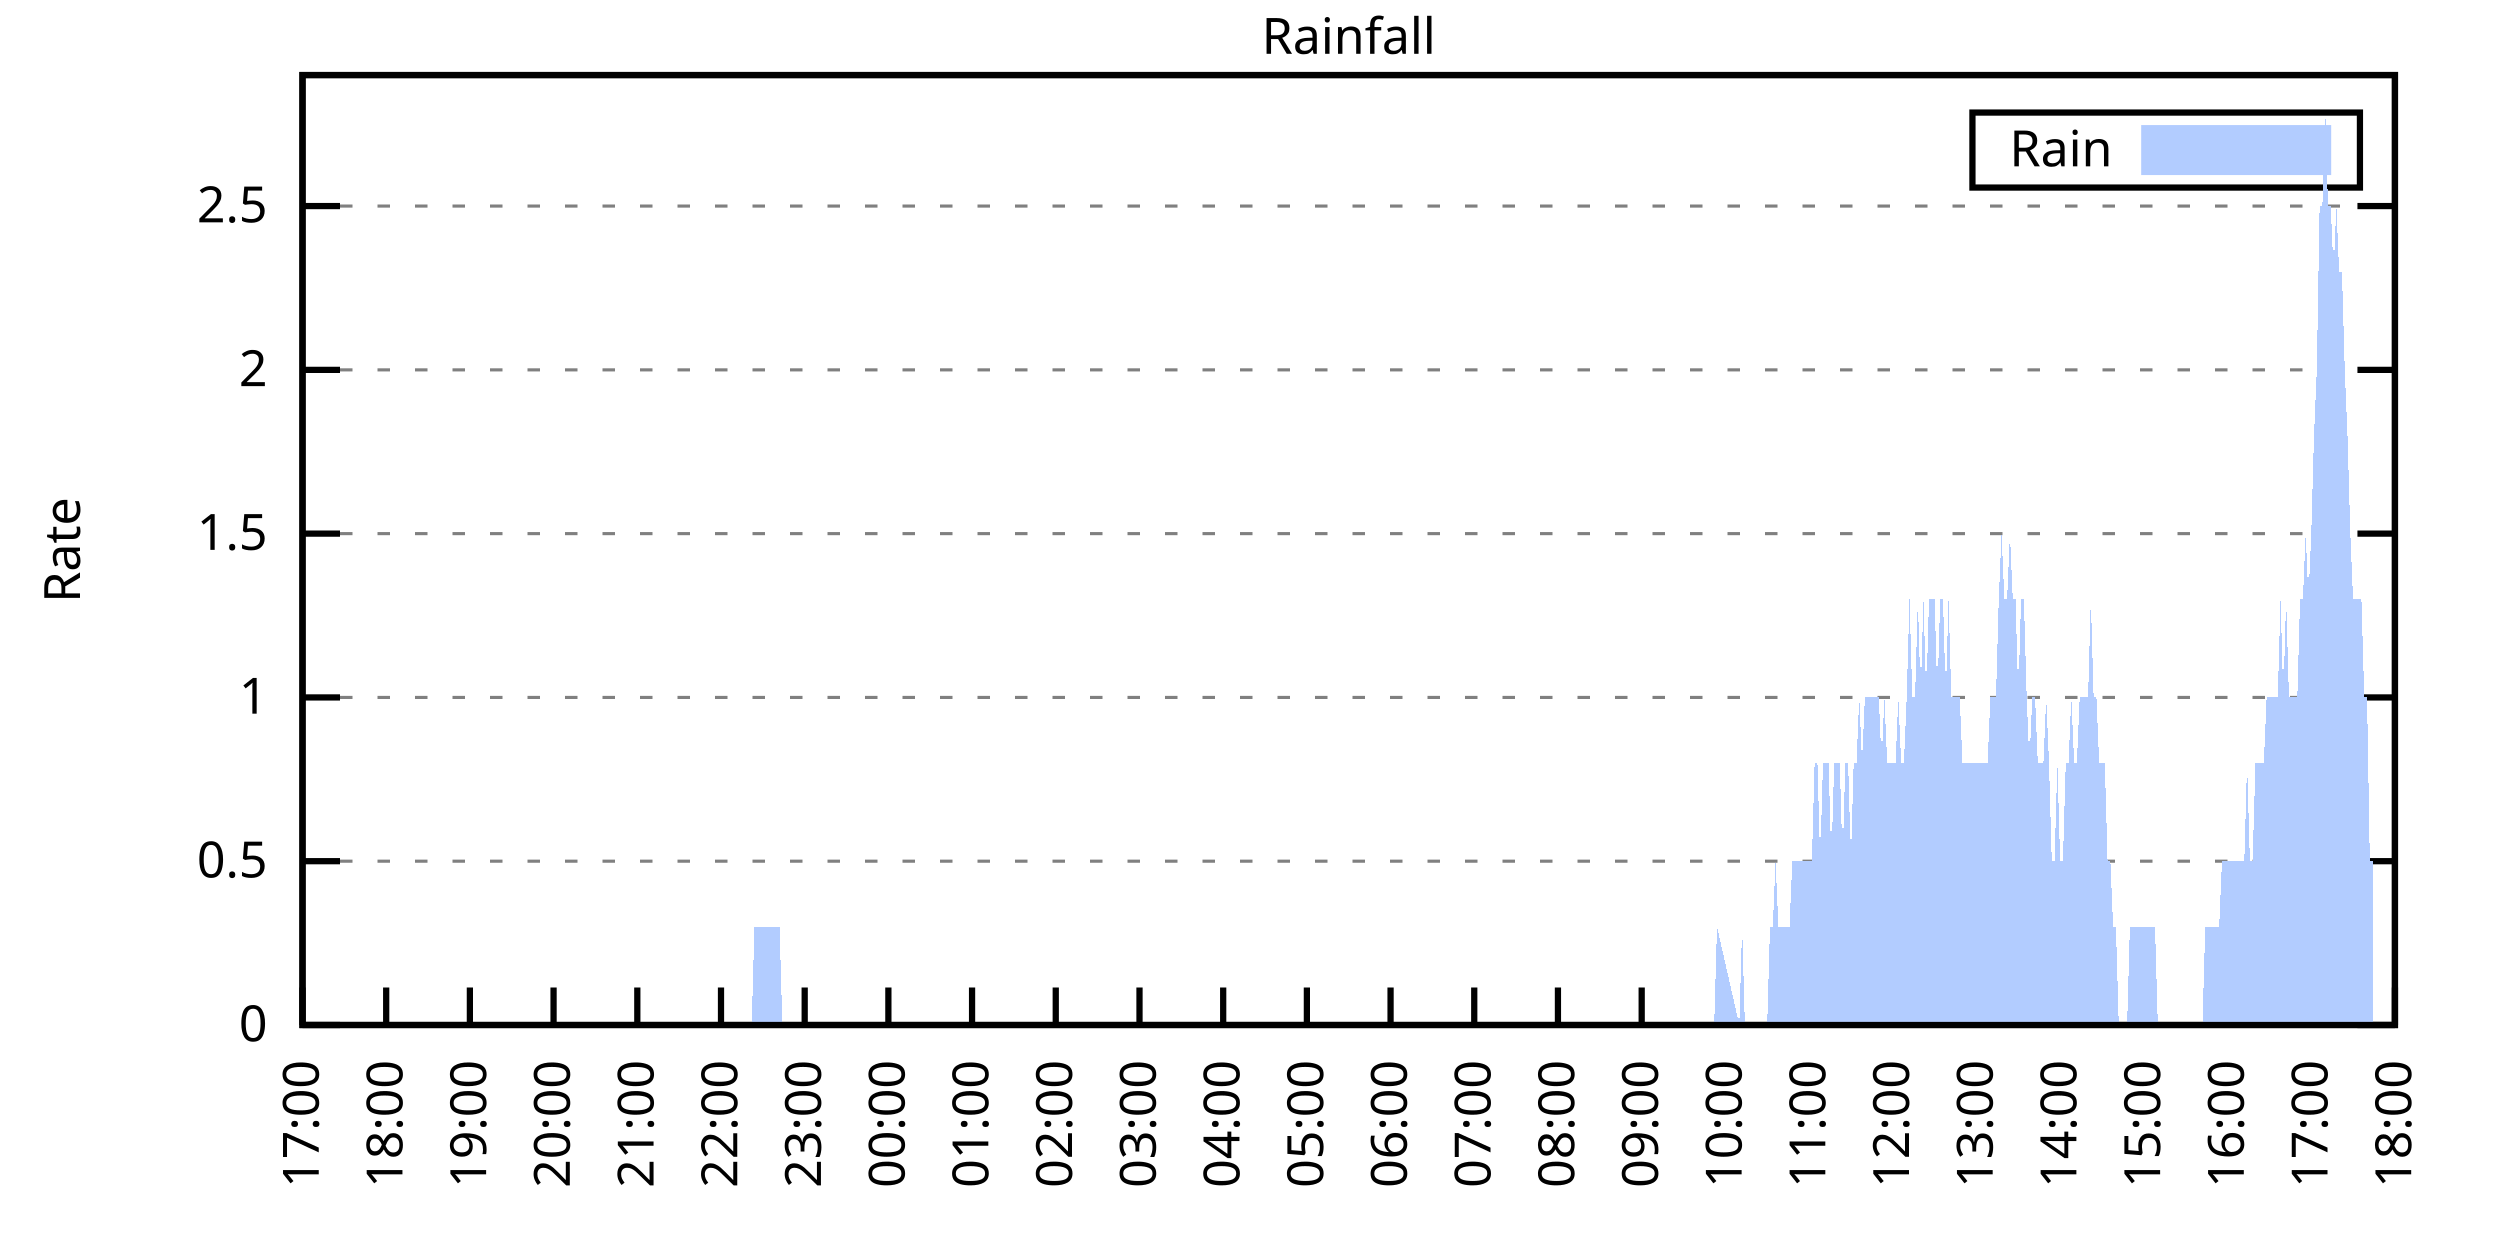
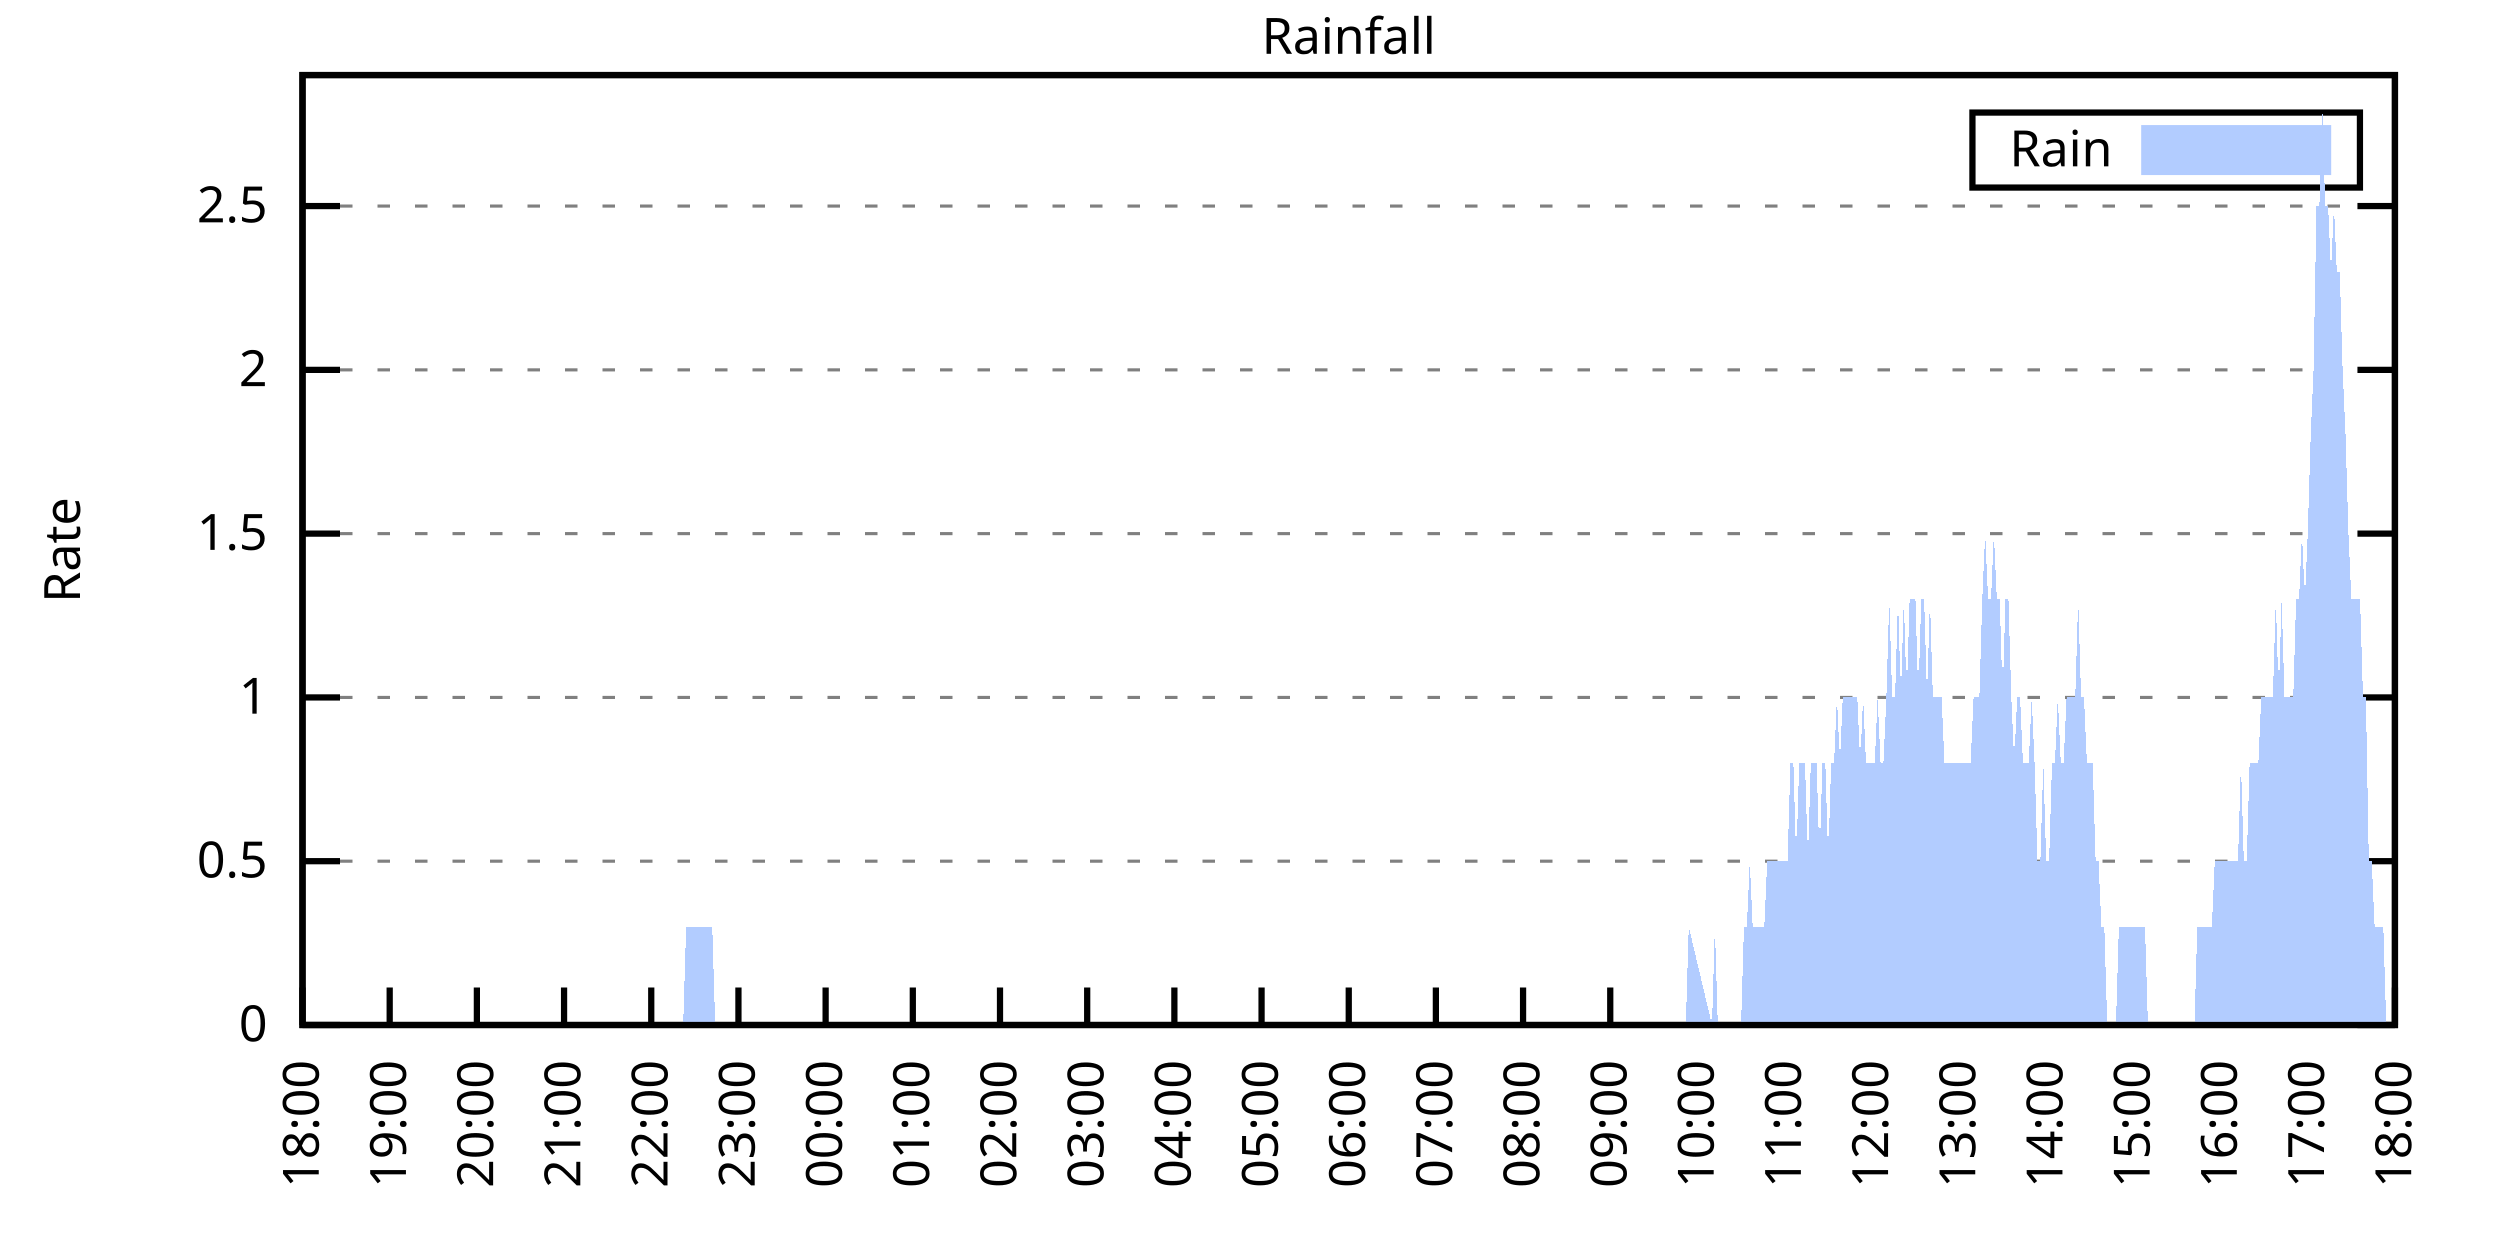
<svg xmlns="http://www.w3.org/2000/svg" xmlns:xlink="http://www.w3.org/1999/xlink" width="400" height="200" viewBox="0 0 400 200">
  <g id="gnuplot_canvas">
    <rect x="0" y="0" width="400" height="200" fill="none" />
    <defs>
      <circle id="gpDot" r="0.5" stroke-width="0.5" stroke="currentColor" />
      <path id="gpPt0" stroke-width="0.333" stroke="currentColor" d="M-1,0 h2 M0,-1 v2" />
      <path id="gpPt1" stroke-width="0.333" stroke="currentColor" d="M-1,-1 L1,1 M1,-1 L-1,1" />
      <path id="gpPt2" stroke-width="0.333" stroke="currentColor" d="M-1,0 L1,0 M0,-1 L0,1 M-1,-1 L1,1 M-1,1 L1,-1" />
      <rect id="gpPt3" stroke-width="0.333" stroke="currentColor" x="-1" y="-1" width="2" height="2" />
      <rect id="gpPt4" stroke-width="0.333" stroke="currentColor" fill="currentColor" x="-1" y="-1" width="2" height="2" />
      <circle id="gpPt5" stroke-width="0.333" stroke="currentColor" cx="0" cy="0" r="1" />
      <use xlink:href="#gpPt5" id="gpPt6" fill="currentColor" stroke="none" />
      <path id="gpPt7" stroke-width="0.333" stroke="currentColor" d="M0,-1.33 L-1.33,0.67 L1.33,0.67 z" />
      <use xlink:href="#gpPt7" id="gpPt8" fill="currentColor" stroke="none" />
      <use xlink:href="#gpPt7" id="gpPt9" stroke="currentColor" transform="rotate(180)" />
      <use xlink:href="#gpPt9" id="gpPt10" fill="currentColor" stroke="none" />
      <use xlink:href="#gpPt3" id="gpPt11" stroke="currentColor" transform="rotate(45)" />
      <use xlink:href="#gpPt11" id="gpPt12" fill="currentColor" stroke="none" />
      <path id="gpPt13" stroke-width="0.333" stroke="currentColor" d="M0,1.330 L1.265,0.411 L0.782,-1.067 L-0.782,-1.076 L-1.265,0.411 z" />
      <use xlink:href="#gpPt13" id="gpPt14" fill="currentColor" stroke="none" />
      <filter id="textbox" filterUnits="objectBoundingBox" x="0" y="0" height="1" width="1">
        <feFlood flood-color="white" flood-opacity="1" result="bgnd" />
        <feComposite in="SourceGraphic" in2="bgnd" operator="atop" />
      </filter>
      <filter id="greybox" filterUnits="objectBoundingBox" x="0" y="0" height="1" width="1">
        <feFlood flood-color="lightgrey" flood-opacity="1" result="grey" />
        <feComposite in="SourceGraphic" in2="grey" operator="atop" />
      </filter>
    </defs>
    <g fill="none" color="white" stroke="currentColor" stroke-width="1.00" stroke-linecap="butt" stroke-linejoin="miter">
</g>
    <g fill="none" color="black" stroke="currentColor" stroke-width="1.00" stroke-linecap="butt" stroke-linejoin="miter">
      <g stroke="none" shape-rendering="crispEdges">
        <polygon fill="rgb(255, 255, 255)" points="48.40,164.00 383.18,164.00 383.18,12.02 48.40,12.02 " />
      </g>
    </g>
    <g fill="none" color="black" stroke="currentColor" stroke-width="1.00" stroke-linecap="butt" stroke-linejoin="miter">
</g>
    <g fill="none" color="black" stroke="black" stroke-width="0.50" stroke-linecap="butt" stroke-linejoin="miter">
</g>
    <g fill="none" color="gray" stroke="currentColor" stroke-width="0.50" stroke-linecap="butt" stroke-linejoin="miter">
      <path stroke="gray" stroke-dasharray="2,4" class="gridline" d="M48.40,164.00 L383.19,164.00  " />
    </g>
    <g fill="none" color="gray" stroke="gray" stroke-width="1.00" stroke-linecap="butt" stroke-linejoin="miter">
</g>
    <g fill="none" color="black" stroke="currentColor" stroke-width="1.00" stroke-linecap="butt" stroke-linejoin="miter">
      <path stroke="black" d="M48.40,164.00 L54.40,164.00 M383.19,164.00 L377.19,164.00  " />
      <g transform="translate(42.80,166.60)" stroke="none" fill="black" font-family="Sans" font-size="8.00" text-anchor="end">
        <text>
          <tspan font-family="Sans"> 0</tspan>
        </text>
      </g>
    </g>
    <g fill="none" color="black" stroke="currentColor" stroke-width="1.00" stroke-linecap="butt" stroke-linejoin="miter">
</g>
    <g fill="none" color="black" stroke="black" stroke-width="0.50" stroke-linecap="butt" stroke-linejoin="miter">
</g>
    <g fill="none" color="gray" stroke="currentColor" stroke-width="0.50" stroke-linecap="butt" stroke-linejoin="miter">
      <path stroke="gray" stroke-dasharray="2,4" class="gridline" d="M48.40,137.79 L383.19,137.79  " />
    </g>
    <g fill="none" color="gray" stroke="gray" stroke-width="1.00" stroke-linecap="butt" stroke-linejoin="miter">
</g>
    <g fill="none" color="black" stroke="currentColor" stroke-width="1.00" stroke-linecap="butt" stroke-linejoin="miter">
      <path stroke="black" d="M48.40,137.79 L54.40,137.79 M383.19,137.79 L377.19,137.79  " />
      <g transform="translate(42.80,140.39)" stroke="none" fill="black" font-family="Sans" font-size="8.00" text-anchor="end">
        <text>
          <tspan font-family="Sans"> 0.5</tspan>
        </text>
      </g>
    </g>
    <g fill="none" color="black" stroke="currentColor" stroke-width="1.00" stroke-linecap="butt" stroke-linejoin="miter">
</g>
    <g fill="none" color="black" stroke="black" stroke-width="0.50" stroke-linecap="butt" stroke-linejoin="miter">
</g>
    <g fill="none" color="gray" stroke="currentColor" stroke-width="0.50" stroke-linecap="butt" stroke-linejoin="miter">
      <path stroke="gray" stroke-dasharray="2,4" class="gridline" d="M48.40,111.59 L383.19,111.59  " />
    </g>
    <g fill="none" color="gray" stroke="gray" stroke-width="1.00" stroke-linecap="butt" stroke-linejoin="miter">
</g>
    <g fill="none" color="black" stroke="currentColor" stroke-width="1.00" stroke-linecap="butt" stroke-linejoin="miter">
      <path stroke="black" d="M48.40,111.59 L54.40,111.59 M383.19,111.59 L377.19,111.59  " />
      <g transform="translate(42.80,114.19)" stroke="none" fill="black" font-family="Sans" font-size="8.00" text-anchor="end">
        <text>
          <tspan font-family="Sans"> 1</tspan>
        </text>
      </g>
    </g>
    <g fill="none" color="black" stroke="currentColor" stroke-width="1.00" stroke-linecap="butt" stroke-linejoin="miter">
</g>
    <g fill="none" color="black" stroke="black" stroke-width="0.50" stroke-linecap="butt" stroke-linejoin="miter">
</g>
    <g fill="none" color="gray" stroke="currentColor" stroke-width="0.50" stroke-linecap="butt" stroke-linejoin="miter">
      <path stroke="gray" stroke-dasharray="2,4" class="gridline" d="M48.40,85.38 L383.19,85.38  " />
    </g>
    <g fill="none" color="gray" stroke="gray" stroke-width="1.00" stroke-linecap="butt" stroke-linejoin="miter">
</g>
    <g fill="none" color="black" stroke="currentColor" stroke-width="1.00" stroke-linecap="butt" stroke-linejoin="miter">
      <path stroke="black" d="M48.40,85.38 L54.40,85.38 M383.19,85.38 L377.19,85.38  " />
      <g transform="translate(42.80,87.98)" stroke="none" fill="black" font-family="Sans" font-size="8.00" text-anchor="end">
        <text>
          <tspan font-family="Sans"> 1.5</tspan>
        </text>
      </g>
    </g>
    <g fill="none" color="black" stroke="currentColor" stroke-width="1.00" stroke-linecap="butt" stroke-linejoin="miter">
</g>
    <g fill="none" color="black" stroke="black" stroke-width="0.50" stroke-linecap="butt" stroke-linejoin="miter">
</g>
    <g fill="none" color="gray" stroke="currentColor" stroke-width="0.50" stroke-linecap="butt" stroke-linejoin="miter">
      <path stroke="gray" stroke-dasharray="2,4" class="gridline" d="M48.40,59.18 L383.19,59.18  " />
    </g>
    <g fill="none" color="gray" stroke="gray" stroke-width="1.00" stroke-linecap="butt" stroke-linejoin="miter">
</g>
    <g fill="none" color="black" stroke="currentColor" stroke-width="1.00" stroke-linecap="butt" stroke-linejoin="miter">
      <path stroke="black" d="M48.40,59.18 L54.40,59.18 M383.19,59.18 L377.19,59.18  " />
      <g transform="translate(42.80,61.78)" stroke="none" fill="black" font-family="Sans" font-size="8.00" text-anchor="end">
        <text>
          <tspan font-family="Sans"> 2</tspan>
        </text>
      </g>
    </g>
    <g fill="none" color="black" stroke="currentColor" stroke-width="1.00" stroke-linecap="butt" stroke-linejoin="miter">
</g>
    <g fill="none" color="black" stroke="black" stroke-width="0.50" stroke-linecap="butt" stroke-linejoin="miter">
</g>
    <g fill="none" color="gray" stroke="currentColor" stroke-width="0.50" stroke-linecap="butt" stroke-linejoin="miter">
      <path stroke="gray" stroke-dasharray="2,4" class="gridline" d="M48.40,32.97 L383.19,32.97  " />
    </g>
    <g fill="none" color="gray" stroke="gray" stroke-width="1.00" stroke-linecap="butt" stroke-linejoin="miter">
</g>
    <g fill="none" color="black" stroke="currentColor" stroke-width="1.00" stroke-linecap="butt" stroke-linejoin="miter">
      <path stroke="black" d="M48.40,32.97 L54.40,32.97 M383.19,32.97 L377.19,32.97  " />
      <g transform="translate(42.80,35.57)" stroke="none" fill="black" font-family="Sans" font-size="8.00" text-anchor="end">
        <text>
          <tspan font-family="Sans"> 2.5</tspan>
        </text>
      </g>
    </g>
    <g fill="none" color="black" stroke="currentColor" stroke-width="1.00" stroke-linecap="butt" stroke-linejoin="miter">
      <path stroke="black" d="M48.40,164.00 L48.40,158.00  " />
      <g transform="translate(51.00,169.60) rotate(270.00)" stroke="none" fill="black" font-family="Sans" font-size="8.00" text-anchor="end">
        <text>
-           <tspan font-family="Sans">17:00</tspan>
-         </text>
-       </g>
-     </g>
-     <g fill="none" color="black" stroke="currentColor" stroke-width="1.00" stroke-linecap="butt" stroke-linejoin="miter">
-       <path stroke="black" d="M61.79,164.00 L61.79,158.00  " />
-       <g transform="translate(64.39,169.60) rotate(270.00)" stroke="none" fill="black" font-family="Sans" font-size="8.00" text-anchor="end">
-         <text>
          <tspan font-family="Sans">18:00</tspan>
        </text>
      </g>
    </g>
    <g fill="none" color="black" stroke="currentColor" stroke-width="1.00" stroke-linecap="butt" stroke-linejoin="miter">
-       <path stroke="black" d="M75.18,164.00 L75.18,158.00  " />
-       <g transform="translate(77.78,169.60) rotate(270.00)" stroke="none" fill="black" font-family="Sans" font-size="8.00" text-anchor="end">
+       <path stroke="black" d="M62.35,164.00 L62.35,158.00  " />
+       <g transform="translate(64.95,169.60) rotate(270.00)" stroke="none" fill="black" font-family="Sans" font-size="8.00" text-anchor="end">
        <text>
          <tspan font-family="Sans">19:00</tspan>
        </text>
      </g>
    </g>
    <g fill="none" color="black" stroke="currentColor" stroke-width="1.00" stroke-linecap="butt" stroke-linejoin="miter">
-       <path stroke="black" d="M88.57,164.00 L88.57,158.00  " />
-       <g transform="translate(91.17,169.60) rotate(270.00)" stroke="none" fill="black" font-family="Sans" font-size="8.00" text-anchor="end">
+       <path stroke="black" d="M76.30,164.00 L76.30,158.00  " />
+       <g transform="translate(78.90,169.60) rotate(270.00)" stroke="none" fill="black" font-family="Sans" font-size="8.00" text-anchor="end">
        <text>
          <tspan font-family="Sans">20:00</tspan>
        </text>
      </g>
    </g>
    <g fill="none" color="black" stroke="currentColor" stroke-width="1.00" stroke-linecap="butt" stroke-linejoin="miter">
-       <path stroke="black" d="M101.97,164.00 L101.97,158.00  " />
-       <g transform="translate(104.57,169.60) rotate(270.00)" stroke="none" fill="black" font-family="Sans" font-size="8.00" text-anchor="end">
+       <path stroke="black" d="M90.25,164.00 L90.25,158.00  " />
+       <g transform="translate(92.85,169.60) rotate(270.00)" stroke="none" fill="black" font-family="Sans" font-size="8.00" text-anchor="end">
        <text>
          <tspan font-family="Sans">21:00</tspan>
        </text>
      </g>
    </g>
    <g fill="none" color="black" stroke="currentColor" stroke-width="1.00" stroke-linecap="butt" stroke-linejoin="miter">
-       <path stroke="black" d="M115.36,164.00 L115.36,158.00  " />
-       <g transform="translate(117.96,169.60) rotate(270.00)" stroke="none" fill="black" font-family="Sans" font-size="8.00" text-anchor="end">
+       <path stroke="black" d="M104.20,164.00 L104.20,158.00  " />
+       <g transform="translate(106.80,169.60) rotate(270.00)" stroke="none" fill="black" font-family="Sans" font-size="8.00" text-anchor="end">
        <text>
          <tspan font-family="Sans">22:00</tspan>
        </text>
      </g>
    </g>
    <g fill="none" color="black" stroke="currentColor" stroke-width="1.00" stroke-linecap="butt" stroke-linejoin="miter">
-       <path stroke="black" d="M128.75,164.00 L128.75,158.00  " />
-       <g transform="translate(131.35,169.60) rotate(270.00)" stroke="none" fill="black" font-family="Sans" font-size="8.00" text-anchor="end">
+       <path stroke="black" d="M118.15,164.00 L118.15,158.00  " />
+       <g transform="translate(120.75,169.60) rotate(270.00)" stroke="none" fill="black" font-family="Sans" font-size="8.00" text-anchor="end">
        <text>
          <tspan font-family="Sans">23:00</tspan>
        </text>
      </g>
    </g>
    <g fill="none" color="black" stroke="currentColor" stroke-width="1.00" stroke-linecap="butt" stroke-linejoin="miter">
-       <path stroke="black" d="M142.14,164.00 L142.14,158.00  " />
-       <g transform="translate(144.74,169.60) rotate(270.00)" stroke="none" fill="black" font-family="Sans" font-size="8.00" text-anchor="end">
+       <path stroke="black" d="M132.10,164.00 L132.10,158.00  " />
+       <g transform="translate(134.70,169.60) rotate(270.00)" stroke="none" fill="black" font-family="Sans" font-size="8.00" text-anchor="end">
        <text>
          <tspan font-family="Sans">00:00</tspan>
        </text>
      </g>
    </g>
    <g fill="none" color="black" stroke="currentColor" stroke-width="1.00" stroke-linecap="butt" stroke-linejoin="miter">
-       <path stroke="black" d="M155.53,164.00 L155.53,158.00  " />
-       <g transform="translate(158.13,169.60) rotate(270.00)" stroke="none" fill="black" font-family="Sans" font-size="8.00" text-anchor="end">
+       <path stroke="black" d="M146.05,164.00 L146.05,158.00  " />
+       <g transform="translate(148.65,169.60) rotate(270.00)" stroke="none" fill="black" font-family="Sans" font-size="8.00" text-anchor="end">
        <text>
          <tspan font-family="Sans">01:00</tspan>
        </text>
      </g>
    </g>
    <g fill="none" color="black" stroke="currentColor" stroke-width="1.00" stroke-linecap="butt" stroke-linejoin="miter">
-       <path stroke="black" d="M168.92,164.00 L168.92,158.00  " />
-       <g transform="translate(171.52,169.60) rotate(270.00)" stroke="none" fill="black" font-family="Sans" font-size="8.00" text-anchor="end">
+       <path stroke="black" d="M160.00,164.00 L160.00,158.00  " />
+       <g transform="translate(162.60,169.60) rotate(270.00)" stroke="none" fill="black" font-family="Sans" font-size="8.00" text-anchor="end">
        <text>
          <tspan font-family="Sans">02:00</tspan>
        </text>
      </g>
    </g>
    <g fill="none" color="black" stroke="currentColor" stroke-width="1.00" stroke-linecap="butt" stroke-linejoin="miter">
-       <path stroke="black" d="M182.32,164.00 L182.32,158.00  " />
-       <g transform="translate(184.92,169.60) rotate(270.00)" stroke="none" fill="black" font-family="Sans" font-size="8.00" text-anchor="end">
+       <path stroke="black" d="M173.95,164.00 L173.95,158.00  " />
+       <g transform="translate(176.55,169.60) rotate(270.00)" stroke="none" fill="black" font-family="Sans" font-size="8.00" text-anchor="end">
        <text>
          <tspan font-family="Sans">03:00</tspan>
        </text>
      </g>
    </g>
    <g fill="none" color="black" stroke="currentColor" stroke-width="1.00" stroke-linecap="butt" stroke-linejoin="miter">
-       <path stroke="black" d="M195.71,164.00 L195.71,158.00  " />
-       <g transform="translate(198.31,169.60) rotate(270.00)" stroke="none" fill="black" font-family="Sans" font-size="8.00" text-anchor="end">
+       <path stroke="black" d="M187.90,164.00 L187.90,158.00  " />
+       <g transform="translate(190.50,169.60) rotate(270.00)" stroke="none" fill="black" font-family="Sans" font-size="8.00" text-anchor="end">
        <text>
          <tspan font-family="Sans">04:00</tspan>
        </text>
      </g>
    </g>
    <g fill="none" color="black" stroke="currentColor" stroke-width="1.00" stroke-linecap="butt" stroke-linejoin="miter">
-       <path stroke="black" d="M209.10,164.00 L209.10,158.00  " />
-       <g transform="translate(211.70,169.60) rotate(270.00)" stroke="none" fill="black" font-family="Sans" font-size="8.00" text-anchor="end">
+       <path stroke="black" d="M201.85,164.00 L201.85,158.00  " />
+       <g transform="translate(204.45,169.60) rotate(270.00)" stroke="none" fill="black" font-family="Sans" font-size="8.00" text-anchor="end">
        <text>
          <tspan font-family="Sans">05:00</tspan>
        </text>
      </g>
    </g>
    <g fill="none" color="black" stroke="currentColor" stroke-width="1.00" stroke-linecap="butt" stroke-linejoin="miter">
-       <path stroke="black" d="M222.49,164.00 L222.49,158.00  " />
-       <g transform="translate(225.09,169.60) rotate(270.00)" stroke="none" fill="black" font-family="Sans" font-size="8.00" text-anchor="end">
+       <path stroke="black" d="M215.80,164.00 L215.80,158.00  " />
+       <g transform="translate(218.40,169.60) rotate(270.00)" stroke="none" fill="black" font-family="Sans" font-size="8.00" text-anchor="end">
        <text>
          <tspan font-family="Sans">06:00</tspan>
        </text>
      </g>
    </g>
    <g fill="none" color="black" stroke="currentColor" stroke-width="1.00" stroke-linecap="butt" stroke-linejoin="miter">
-       <path stroke="black" d="M235.88,164.00 L235.88,158.00  " />
-       <g transform="translate(238.48,169.60) rotate(270.00)" stroke="none" fill="black" font-family="Sans" font-size="8.00" text-anchor="end">
+       <path stroke="black" d="M229.74,164.00 L229.74,158.00  " />
+       <g transform="translate(232.34,169.60) rotate(270.00)" stroke="none" fill="black" font-family="Sans" font-size="8.00" text-anchor="end">
        <text>
          <tspan font-family="Sans">07:00</tspan>
        </text>
      </g>
    </g>
    <g fill="none" color="black" stroke="currentColor" stroke-width="1.00" stroke-linecap="butt" stroke-linejoin="miter">
-       <path stroke="black" d="M249.27,164.00 L249.27,158.00  " />
-       <g transform="translate(251.87,169.60) rotate(270.00)" stroke="none" fill="black" font-family="Sans" font-size="8.00" text-anchor="end">
+       <path stroke="black" d="M243.69,164.00 L243.69,158.00  " />
+       <g transform="translate(246.29,169.60) rotate(270.00)" stroke="none" fill="black" font-family="Sans" font-size="8.00" text-anchor="end">
        <text>
          <tspan font-family="Sans">08:00</tspan>
        </text>
      </g>
    </g>
    <g fill="none" color="black" stroke="currentColor" stroke-width="1.00" stroke-linecap="butt" stroke-linejoin="miter">
-       <path stroke="black" d="M262.67,164.00 L262.67,158.00  " />
-       <g transform="translate(265.27,169.60) rotate(270.00)" stroke="none" fill="black" font-family="Sans" font-size="8.00" text-anchor="end">
+       <path stroke="black" d="M257.64,164.00 L257.64,158.00  " />
+       <g transform="translate(260.24,169.60) rotate(270.00)" stroke="none" fill="black" font-family="Sans" font-size="8.00" text-anchor="end">
        <text>
          <tspan font-family="Sans">09:00</tspan>
        </text>
      </g>
    </g>
    <g fill="none" color="black" stroke="currentColor" stroke-width="1.00" stroke-linecap="butt" stroke-linejoin="miter">
-       <path stroke="black" d="M276.06,164.00 L276.06,158.00  " />
-       <g transform="translate(278.66,169.60) rotate(270.00)" stroke="none" fill="black" font-family="Sans" font-size="8.00" text-anchor="end">
+       <path stroke="black" d="M271.59,164.00 L271.59,158.00  " />
+       <g transform="translate(274.19,169.60) rotate(270.00)" stroke="none" fill="black" font-family="Sans" font-size="8.00" text-anchor="end">
        <text>
          <tspan font-family="Sans">10:00</tspan>
        </text>
      </g>
    </g>
    <g fill="none" color="black" stroke="currentColor" stroke-width="1.00" stroke-linecap="butt" stroke-linejoin="miter">
-       <path stroke="black" d="M289.45,164.00 L289.45,158.00  " />
-       <g transform="translate(292.05,169.60) rotate(270.00)" stroke="none" fill="black" font-family="Sans" font-size="8.00" text-anchor="end">
+       <path stroke="black" d="M285.54,164.00 L285.54,158.00  " />
+       <g transform="translate(288.14,169.60) rotate(270.00)" stroke="none" fill="black" font-family="Sans" font-size="8.00" text-anchor="end">
        <text>
          <tspan font-family="Sans">11:00</tspan>
        </text>
      </g>
    </g>
    <g fill="none" color="black" stroke="currentColor" stroke-width="1.00" stroke-linecap="butt" stroke-linejoin="miter">
-       <path stroke="black" d="M302.84,164.00 L302.84,158.00  " />
-       <g transform="translate(305.44,169.60) rotate(270.00)" stroke="none" fill="black" font-family="Sans" font-size="8.00" text-anchor="end">
+       <path stroke="black" d="M299.49,164.00 L299.49,158.00  " />
+       <g transform="translate(302.09,169.60) rotate(270.00)" stroke="none" fill="black" font-family="Sans" font-size="8.00" text-anchor="end">
        <text>
          <tspan font-family="Sans">12:00</tspan>
        </text>
      </g>
    </g>
    <g fill="none" color="black" stroke="currentColor" stroke-width="1.00" stroke-linecap="butt" stroke-linejoin="miter">
-       <path stroke="black" d="M316.23,164.00 L316.23,158.00  " />
-       <g transform="translate(318.83,169.60) rotate(270.00)" stroke="none" fill="black" font-family="Sans" font-size="8.00" text-anchor="end">
+       <path stroke="black" d="M313.44,164.00 L313.44,158.00  " />
+       <g transform="translate(316.04,169.60) rotate(270.00)" stroke="none" fill="black" font-family="Sans" font-size="8.00" text-anchor="end">
        <text>
          <tspan font-family="Sans">13:00</tspan>
        </text>
      </g>
    </g>
    <g fill="none" color="black" stroke="currentColor" stroke-width="1.00" stroke-linecap="butt" stroke-linejoin="miter">
-       <path stroke="black" d="M329.62,164.00 L329.62,158.00  " />
-       <g transform="translate(332.22,169.60) rotate(270.00)" stroke="none" fill="black" font-family="Sans" font-size="8.00" text-anchor="end">
+       <path stroke="black" d="M327.39,164.00 L327.39,158.00  " />
+       <g transform="translate(329.99,169.60) rotate(270.00)" stroke="none" fill="black" font-family="Sans" font-size="8.00" text-anchor="end">
        <text>
          <tspan font-family="Sans">14:00</tspan>
        </text>
      </g>
    </g>
    <g fill="none" color="black" stroke="currentColor" stroke-width="1.00" stroke-linecap="butt" stroke-linejoin="miter">
-       <path stroke="black" d="M343.02,164.00 L343.02,158.00  " />
-       <g transform="translate(345.62,169.60) rotate(270.00)" stroke="none" fill="black" font-family="Sans" font-size="8.00" text-anchor="end">
+       <path stroke="black" d="M341.34,164.00 L341.34,158.00  " />
+       <g transform="translate(343.94,169.60) rotate(270.00)" stroke="none" fill="black" font-family="Sans" font-size="8.00" text-anchor="end">
        <text>
          <tspan font-family="Sans">15:00</tspan>
        </text>
      </g>
    </g>
    <g fill="none" color="black" stroke="currentColor" stroke-width="1.00" stroke-linecap="butt" stroke-linejoin="miter">
-       <path stroke="black" d="M356.41,164.00 L356.41,158.00  " />
-       <g transform="translate(359.01,169.60) rotate(270.00)" stroke="none" fill="black" font-family="Sans" font-size="8.00" text-anchor="end">
+       <path stroke="black" d="M355.29,164.00 L355.29,158.00  " />
+       <g transform="translate(357.89,169.60) rotate(270.00)" stroke="none" fill="black" font-family="Sans" font-size="8.00" text-anchor="end">
        <text>
          <tspan font-family="Sans">16:00</tspan>
        </text>
      </g>
    </g>
    <g fill="none" color="black" stroke="currentColor" stroke-width="1.00" stroke-linecap="butt" stroke-linejoin="miter">
-       <path stroke="black" d="M369.80,164.00 L369.80,158.00  " />
-       <g transform="translate(372.40,169.60) rotate(270.00)" stroke="none" fill="black" font-family="Sans" font-size="8.00" text-anchor="end">
+       <path stroke="black" d="M369.24,164.00 L369.24,158.00  " />
+       <g transform="translate(371.84,169.60) rotate(270.00)" stroke="none" fill="black" font-family="Sans" font-size="8.00" text-anchor="end">
        <text>
          <tspan font-family="Sans">17:00</tspan>
        </text>
      </g>
    </g>
    <g fill="none" color="black" stroke="currentColor" stroke-width="1.00" stroke-linecap="butt" stroke-linejoin="miter">
      <path stroke="black" d="M383.19,164.00 L383.19,158.00  " />
      <g transform="translate(385.79,169.60) rotate(270.00)" stroke="none" fill="black" font-family="Sans" font-size="8.00" text-anchor="end">
        <text>
          <tspan font-family="Sans">18:00</tspan>
        </text>
      </g>
    </g>
    <g fill="none" color="black" stroke="currentColor" stroke-width="1.00" stroke-linecap="butt" stroke-linejoin="miter">
</g>
    <g fill="none" color="black" stroke="currentColor" stroke-width="1.00" stroke-linecap="butt" stroke-linejoin="miter">
      <path stroke="black" d="M48.40,12.01 L48.40,164.00 L383.19,164.00 L383.19,12.01 L48.40,12.01 Z  " />
    </g>
    <g fill="none" color="black" stroke="currentColor" stroke-width="1.00" stroke-linecap="butt" stroke-linejoin="miter">
</g>
    <g fill="none" color="black" stroke="currentColor" stroke-width="1.00" stroke-linecap="butt" stroke-linejoin="miter">
      <path stroke="black" d="M315.59,30.01 L315.59,18.01 L377.59,18.01 L377.59,30.01 L315.59,30.01 Z  " />
    </g>
    <g id="Rainfall_plot_1">
      <g fill="none" color="white" stroke="black" stroke-width="2.00" stroke-linecap="butt" stroke-linejoin="miter">
</g>
      <g fill="none" color="black" stroke="currentColor" stroke-width="2.00" stroke-linecap="butt" stroke-linejoin="miter">
        <g transform="translate(337.99,26.61)" stroke="none" fill="black" font-family="Sans" font-size="8.00" text-anchor="end">
          <text>
            <tspan font-family="Sans">Rain</tspan>
          </text>
        </g>
      </g>
      <g fill="none" color="black" stroke="currentColor" stroke-width="2.00" stroke-linecap="butt" stroke-linejoin="miter">
        <g stroke="none" shape-rendering="crispEdges">
          <polygon fill="rgb(178, 204, 255)" points="343.59,27.01 371.99,27.01 371.99,21.01 343.59,21.01 " />
        </g>
        <path stroke="rgb(178, 204, 255)" d="M343.59,27.01 L371.99,27.01 L371.99,21.01 L343.59,21.01 L343.59,27.01 Z  " />
      </g>
      <g fill="none" color="black" stroke="currentColor" stroke-width="2.00" stroke-linecap="butt" stroke-linejoin="miter">
        <g stroke="none" shape-rendering="crispEdges">
-           <polygon fill="rgb(178, 204, 255)" points="58.67,164.00 59.11,164.00 59.56,164.00 60.01,164.00 60.45,164.00 60.90,164.00 61.35,164.00 61.79,164.00 62.24,164.00 62.68,164.00 63.13,164.00 63.58,164.00 64.02,164.00 64.47,164.00 64.92,164.00 65.36,164.00 65.81,164.00 66.26,164.00 66.70,164.00 67.15,164.00 67.59,164.00 68.04,164.00 68.49,164.00 68.93,164.00 69.38,164.00 69.83,164.00 70.27,164.00 70.72,164.00 71.17,164.00 71.61,164.00 72.06,164.00 72.50,164.00 72.95,164.00 73.40,164.00 73.84,164.00 74.29,164.00 74.74,164.00 75.18,164.00 75.63,164.00 76.08,164.00 76.52,164.00 76.97,164.00 77.42,164.00 77.86,164.00 78.31,164.00 78.75,164.00 79.20,164.00 79.65,164.00 80.09,164.00 80.54,164.00 80.99,164.00 81.43,164.00 81.88,164.00 82.33,164.00 82.77,164.00 83.22,164.00 83.66,164.00 84.11,164.00 85.00,164.00 85.45,164.00 85.90,164.00 86.34,164.00 86.79,164.00 87.24,164.00 87.68,164.00 88.13,164.00 88.57,164.00 89.02,164.00 89.47,164.00 89.91,164.00 90.36,164.00 90.81,164.00 91.25,164.00 91.70,164.00 92.15,164.00 92.59,164.00 93.04,164.00 93.49,164.00 93.93,164.00 94.38,164.00 94.82,164.00 95.27,164.00 95.72,164.00 96.16,164.00 96.61,164.00 97.06,164.00 97.50,164.00 97.95,164.00 98.40,164.00 98.84,164.00 99.29,164.00 99.73,164.00 100.18,164.00 100.63,164.00 101.07,164.00 101.52,164.00 101.97,164.00 102.41,164.00 102.86,164.00 103.31,164.00 103.75,164.00 104.20,164.00 104.64,164.00 105.09,164.00 105.54,164.00 105.98,164.00 106.43,164.00 106.88,164.00 107.32,164.00 107.77,164.00 108.22,164.00 108.66,164.00 109.11,164.00 109.55,164.00 110.00,164.00 110.45,164.00 110.89,164.00 111.34,164.00 111.79,164.00 112.23,164.00 112.68,164.00 113.13,164.00 113.57,164.00 114.02,164.00 114.47,164.00 114.91,164.00 115.36,164.00 115.80,164.00 116.25,164.00 116.70,164.00 117.14,164.00 117.59,164.00 118.04,164.00 118.48,164.00 118.93,164.00 119.38,164.00 119.82,164.00 120.27,164.00 120.71,148.28 121.16,148.28 121.61,148.28 122.05,148.28 122.50,148.28 122.95,148.28 123.39,148.28 123.84,148.28 124.29,148.28 124.73,148.28 125.18,164.00 125.62,164.00 126.07,164.00 126.52,164.00 126.96,164.00 127.41,164.00 127.86,164.00 128.30,164.00 128.75,164.00 129.20,164.00 129.64,164.00 130.09,164.00 130.54,164.00 130.98,164.00 131.43,164.00 131.87,164.00 132.32,164.00 132.77,164.00 133.21,164.00 133.66,164.00 134.11,164.00 134.55,164.00 135.00,164.00 135.45,164.00 135.89,164.00 136.34,164.00 136.78,164.00 137.23,164.00 137.68,164.00 138.12,164.00 138.57,164.00 139.02,164.00 139.46,164.00 139.91,164.00 140.36,164.00 140.80,164.00 141.25,164.00 141.69,164.00 142.14,164.00 142.59,164.00 143.03,164.00 143.48,164.00 143.93,164.00 144.37,164.00 144.82,164.00 145.27,164.00 145.71,164.00 146.16,164.00 146.61,164.00 147.05,164.00 147.50,164.00 147.94,164.00 148.39,164.00 148.84,164.00 149.28,164.00 149.73,164.00 150.18,164.00 150.62,164.00 151.07,164.00 151.52,164.00 151.96,164.00 152.41,164.00 152.85,164.00 153.30,164.00 153.75,164.00 154.19,164.00 154.64,164.00 155.09,164.00 155.53,164.00 155.98,164.00 156.43,164.00 156.87,164.00 157.32,164.00 157.76,164.00 158.21,164.00 158.66,164.00 159.10,164.00 159.55,164.00 160.00,164.00 160.44,164.00 160.89,164.00 161.34,164.00 161.78,164.00 162.23,164.00 162.67,164.00 163.12,164.00 163.57,164.00 164.01,164.00 164.46,164.00 164.91,164.00 165.35,164.00 165.80,164.00 166.25,164.00 166.69,164.00 167.14,164.00 167.59,164.00 168.03,164.00 168.48,164.00 168.92,164.00 169.37,164.00 169.82,164.00 170.26,164.00 170.71,164.00 171.16,164.00 171.60,164.00 172.05,164.00 172.50,164.00 172.94,164.00 173.39,164.00 173.83,164.00 174.28,164.00 174.73,164.00 175.17,164.00 175.62,164.00 176.07,164.00 176.51,164.00 176.96,164.00 177.41,164.00 177.85,164.00 178.30,164.00 178.74,164.00 179.19,164.00 179.64,164.00 180.08,164.00 180.53,164.00 180.98,164.00 181.42,164.00 181.87,164.00 182.32,164.00 182.76,164.00 183.21,164.00 183.66,164.00 184.10,164.00 184.55,164.00 184.99,164.00 185.44,164.00 185.89,164.00 186.33,164.00 186.78,164.00 187.23,164.00 187.67,164.00 188.12,164.00 188.57,164.00 189.01,164.00 189.46,164.00 189.90,164.00 190.35,164.00 190.80,164.00 191.24,164.00 191.69,164.00 192.14,164.00 192.58,164.00 193.03,164.00 193.48,164.00 193.92,164.00 194.37,164.00 194.81,164.00 195.26,164.00 195.71,164.00 196.15,164.00 196.60,164.00 197.05,164.00 197.49,164.00 197.94,164.00 198.39,164.00 198.83,164.00 199.28,164.00 199.73,164.00 200.17,164.00 200.62,164.00 201.06,164.00 201.51,164.00 201.96,164.00 202.40,164.00 202.85,164.00 203.30,164.00 203.74,164.00 204.19,164.00 204.64,164.00 205.08,164.00 205.53,164.00 205.97,164.00 206.42,164.00 206.87,164.00 207.31,164.00 207.76,164.00 208.21,164.00 208.65,164.00 209.10,164.00 209.55,164.00 209.99,164.00 210.44,164.00 210.88,164.00 211.33,164.00 211.78,164.00 212.22,164.00 212.67,164.00 213.12,164.00 213.56,164.00 214.01,164.00 214.46,164.00 214.90,164.00 215.35,164.00 215.80,164.00 216.24,164.00 216.69,164.00 217.13,164.00 217.58,164.00 218.03,164.00 218.47,164.00 218.92,164.00 219.37,164.00 219.81,164.00 220.26,164.00 220.71,164.00 221.15,164.00 221.60,164.00 222.04,164.00 222.49,164.00 222.94,164.00 223.38,164.00 223.83,164.00 224.28,164.00 224.72,164.00 225.17,164.00 225.62,164.00 226.06,164.00 226.51,164.00 226.95,164.00 227.40,164.00 227.85,164.00 228.29,164.00 228.74,164.00 229.19,164.00 229.63,164.00 230.08,164.00 230.53,164.00 230.97,164.00 231.42,164.00 231.86,164.00 232.31,164.00 232.76,164.00 233.20,164.00 233.65,164.00 234.10,164.00 234.54,164.00 234.99,164.00 235.44,164.00 235.88,164.00 236.33,164.00 236.78,164.00 237.22,164.00 237.67,164.00 238.11,164.00 238.56,164.00 239.01,164.00 239.45,164.00 239.90,164.00 240.35,164.00 240.79,164.00 241.24,164.00 241.69,164.00 242.13,164.00 242.58,164.00 243.02,164.00 243.47,164.00 243.92,164.00 244.36,164.00 244.81,164.00 245.26,164.00 245.70,164.00 246.15,164.00 246.60,164.00 247.04,164.00 247.49,164.00 247.93,164.00 248.38,164.00 248.83,164.00 249.27,164.00 249.72,164.00 250.17,164.00 250.61,164.00 251.06,164.00 251.51,164.00 251.95,164.00 252.40,164.00 252.85,164.00 253.29,164.00 253.74,164.00 254.18,164.00 254.63,164.00 255.08,164.00 255.52,164.00 255.97,164.00 256.42,164.00 256.86,164.00 257.31,164.00 257.76,164.00 258.20,164.00 258.65,164.00 259.09,164.00 259.54,164.00 259.99,164.00 260.43,164.00 260.88,164.00 261.33,164.00 261.77,164.00 262.22,164.00 262.67,164.00 263.11,164.00 263.56,164.00 264.00,164.00 264.45,164.00 264.90,164.00 265.34,164.00 265.79,164.00 266.24,164.00 266.68,164.00 267.13,164.00 267.58,164.00 268.02,164.00 268.47,164.00 268.92,164.00 269.36,164.00 269.81,164.00 270.25,164.00 270.70,164.00 271.15,164.00 271.59,164.00 272.04,164.00 272.49,164.00 272.93,164.00 273.38,164.00 273.83,164.00 274.27,164.00 274.72,148.28 278.29,164.00 278.74,148.28 279.18,164.00 279.63,164.00 280.07,164.00 280.52,164.00 280.97,164.00 281.41,164.00 281.86,164.00 282.31,164.00 282.75,164.00 283.20,148.28 283.65,148.28 284.09,137.79 284.54,148.28 284.98,148.28 285.43,148.28 285.88,148.28 286.32,148.28 286.77,137.79 287.22,137.79 287.66,137.79 288.11,137.79 288.56,137.79 289.00,137.79 289.45,137.79 289.90,137.79 290.34,122.07 290.79,122.07 291.23,137.79 291.68,122.07 292.13,122.07 292.57,122.07 293.02,137.79 293.47,122.07 293.91,122.07 294.36,122.07 294.81,137.79 295.25,122.07 295.70,122.07 296.14,137.79 296.59,122.07 297.04,122.07 297.48,111.59 297.93,122.07 298.38,111.59 298.82,111.59 299.27,111.59 299.72,111.59 300.16,111.59 300.61,111.59 301.05,122.07 301.50,111.59 301.95,122.07 302.39,122.07 302.84,122.07 303.29,122.07 303.73,111.59 304.18,122.07 304.63,122.07 305.07,111.59 305.52,95.87 305.97,111.59 306.41,111.59 306.86,95.87 307.30,111.59 307.75,95.87 308.20,111.59 308.64,95.87 309.09,95.87 309.54,95.87 309.98,111.59 310.43,95.87 310.88,95.87 311.32,111.59 311.77,95.87 312.21,111.59 312.66,111.59 313.11,111.59 313.55,111.59 314.00,122.07 314.45,122.07 314.89,122.07 315.34,122.07 315.79,122.07 316.23,122.07 316.68,122.07 317.12,122.07 317.57,122.07 318.02,122.07 318.46,111.59 318.91,111.59 319.36,111.59 319.80,95.87 320.25,85.38 320.70,95.87 321.14,95.87 321.59,85.38 322.04,95.87 322.48,95.87 322.93,111.59 323.37,95.87 323.82,95.87 324.27,111.59 324.71,122.07 325.16,111.59 325.61,111.59 326.05,122.07 326.50,122.07 326.95,122.07 327.39,111.59 327.84,122.07 328.28,137.79 328.73,137.79 329.18,122.07 329.62,137.79 330.07,137.79 330.52,122.07 330.96,122.07 331.41,111.59 331.86,122.07 332.30,122.07 332.75,111.59 333.19,111.59 333.64,111.59 334.09,111.59 334.53,95.87 334.98,111.59 335.43,111.59 335.87,122.07 336.32,122.07 336.77,122.07 337.21,137.79 337.66,137.79 338.10,148.28 338.55,148.28 339.00,164.00 339.44,164.00 339.89,164.00 340.34,164.00 340.78,148.28 341.23,148.28 341.68,148.28 342.12,148.28 342.57,148.28 343.02,148.28 343.46,148.28 343.91,148.28 344.35,148.28 344.80,148.28 345.25,164.00 345.69,164.00 346.14,164.00 346.59,164.00 347.03,164.00 347.48,164.00 347.93,164.00 348.37,164.00 348.82,164.00 349.26,164.00 349.71,164.00 350.16,164.00 350.60,164.00 351.05,164.00 351.50,164.00 351.94,164.00 352.39,164.00 352.84,148.28 353.28,148.28 353.73,148.28 354.17,148.28 354.62,148.28 355.07,148.28 355.51,137.79 355.96,137.79 356.41,137.79 356.85,137.79 357.30,137.79 357.75,137.79 358.19,137.79 358.64,137.79 359.09,137.79 359.53,122.07 359.98,137.79 360.42,137.79 360.87,122.07 361.32,122.07 361.76,122.07 362.21,122.07 362.66,111.59 363.10,111.59 363.55,111.59 364.00,111.59 364.44,111.59 364.89,95.87 365.33,111.59 365.78,95.87 366.23,111.59 366.67,111.59 367.12,111.59 367.57,111.59 368.01,95.87 368.46,95.87 368.91,85.38 369.35,95.87 369.80,85.38 370.24,69.66 370.69,59.18 371.14,32.97 371.58,32.97 372.03,17.25 372.48,32.97 372.92,32.97 373.37,43.46 373.82,32.97 374.26,43.46 374.71,43.46 375.16,59.18 375.60,69.66 376.05,85.38 376.49,95.87 376.94,95.87 377.39,95.87 377.83,95.87 378.28,111.59 378.73,111.59 379.17,137.79 379.62,137.79 379.62,164.00 58.67,164.00 " />
+           <polygon fill="rgb(178, 204, 255)" points="48.86,164.00 49.33,164.00 49.79,164.00 50.26,164.00 50.72,164.00 51.19,164.00 51.65,164.00 52.12,164.00 52.58,164.00 53.05,164.00 53.51,164.00 53.98,164.00 54.44,164.00 54.91,164.00 55.37,164.00 55.84,164.00 56.30,164.00 56.77,164.00 57.23,164.00 57.70,164.00 58.16,164.00 58.63,164.00 59.09,164.00 59.56,164.00 60.02,164.00 60.49,164.00 60.95,164.00 61.42,164.00 61.88,164.00 62.35,164.00 62.81,164.00 63.28,164.00 63.74,164.00 64.21,164.00 64.67,164.00 65.14,164.00 65.60,164.00 66.07,164.00 66.53,164.00 67.00,164.00 67.46,164.00 67.93,164.00 68.39,164.00 68.86,164.00 69.32,164.00 69.79,164.00 70.25,164.00 70.72,164.00 71.18,164.00 71.65,164.00 72.58,164.00 73.04,164.00 73.51,164.00 73.97,164.00 74.44,164.00 74.90,164.00 75.37,164.00 75.83,164.00 76.30,164.00 76.76,164.00 77.23,164.00 77.69,164.00 78.16,164.00 78.62,164.00 79.09,164.00 79.55,164.00 80.02,164.00 80.48,164.00 80.95,164.00 81.41,164.00 81.88,164.00 82.34,164.00 82.81,164.00 83.27,164.00 83.74,164.00 84.20,164.00 84.67,164.00 85.13,164.00 85.60,164.00 86.06,164.00 86.53,164.00 86.99,164.00 87.46,164.00 87.92,164.00 88.39,164.00 88.85,164.00 89.32,164.00 89.78,164.00 90.25,164.00 90.71,164.00 91.18,164.00 91.64,164.00 92.11,164.00 92.57,164.00 93.04,164.00 93.50,164.00 93.97,164.00 94.43,164.00 94.90,164.00 95.36,164.00 95.83,164.00 96.29,164.00 96.76,164.00 97.22,164.00 97.69,164.00 98.15,164.00 98.62,164.00 99.08,164.00 99.55,164.00 100.01,164.00 100.48,164.00 100.94,164.00 101.41,164.00 101.87,164.00 102.34,164.00 102.80,164.00 103.27,164.00 103.73,164.00 104.20,164.00 104.66,164.00 105.13,164.00 105.59,164.00 106.06,164.00 106.52,164.00 106.99,164.00 107.45,164.00 107.92,164.00 108.38,164.00 108.85,164.00 109.31,164.00 109.78,148.28 110.24,148.28 110.71,148.28 111.17,148.28 111.64,148.28 112.10,148.28 112.57,148.28 113.03,148.28 113.50,148.28 113.96,148.28 114.43,164.00 114.89,164.00 115.36,164.00 115.82,164.00 116.29,164.00 116.75,164.00 117.22,164.00 117.68,164.00 118.15,164.00 118.61,164.00 119.08,164.00 119.54,164.00 120.01,164.00 120.47,164.00 120.94,164.00 121.40,164.00 121.87,164.00 122.33,164.00 122.80,164.00 123.26,164.00 123.73,164.00 124.19,164.00 124.66,164.00 125.12,164.00 125.59,164.00 126.05,164.00 126.52,164.00 126.98,164.00 127.45,164.00 127.91,164.00 128.38,164.00 128.84,164.00 129.31,164.00 129.77,164.00 130.24,164.00 130.70,164.00 131.17,164.00 131.63,164.00 132.10,164.00 132.56,164.00 133.03,164.00 133.49,164.00 133.96,164.00 134.42,164.00 134.89,164.00 135.35,164.00 135.82,164.00 136.28,164.00 136.75,164.00 137.21,164.00 137.68,164.00 138.14,164.00 138.61,164.00 139.07,164.00 139.54,164.00 140.00,164.00 140.47,164.00 140.93,164.00 141.40,164.00 141.86,164.00 142.33,164.00 142.79,164.00 143.26,164.00 143.72,164.00 144.19,164.00 144.65,164.00 145.12,164.00 145.58,164.00 146.05,164.00 146.51,164.00 146.98,164.00 147.44,164.00 147.91,164.00 148.37,164.00 148.84,164.00 149.30,164.00 149.77,164.00 150.23,164.00 150.70,164.00 151.16,164.00 151.63,164.00 152.09,164.00 152.56,164.00 153.02,164.00 153.49,164.00 153.95,164.00 154.42,164.00 154.88,164.00 155.35,164.00 155.81,164.00 156.28,164.00 156.74,164.00 157.21,164.00 157.67,164.00 158.14,164.00 158.60,164.00 159.07,164.00 159.53,164.00 160.00,164.00 160.46,164.00 160.93,164.00 161.39,164.00 161.86,164.00 162.32,164.00 162.79,164.00 163.25,164.00 163.72,164.00 164.18,164.00 164.65,164.00 165.11,164.00 165.58,164.00 166.04,164.00 166.51,164.00 166.97,164.00 167.44,164.00 167.90,164.00 168.37,164.00 168.83,164.00 169.30,164.00 169.76,164.00 170.23,164.00 170.69,164.00 171.16,164.00 171.62,164.00 172.09,164.00 172.55,164.00 173.02,164.00 173.48,164.00 173.95,164.00 174.41,164.00 174.88,164.00 175.34,164.00 175.81,164.00 176.27,164.00 176.74,164.00 177.20,164.00 177.67,164.00 178.13,164.00 178.60,164.00 179.06,164.00 179.53,164.00 179.99,164.00 180.46,164.00 180.92,164.00 181.39,164.00 181.85,164.00 182.32,164.00 182.78,164.00 183.25,164.00 183.71,164.00 184.18,164.00 184.64,164.00 185.11,164.00 185.57,164.00 186.04,164.00 186.50,164.00 186.97,164.00 187.43,164.00 187.90,164.00 188.36,164.00 188.83,164.00 189.29,164.00 189.76,164.00 190.22,164.00 190.69,164.00 191.15,164.00 191.62,164.00 192.08,164.00 192.55,164.00 193.01,164.00 193.48,164.00 193.94,164.00 194.41,164.00 194.87,164.00 195.34,164.00 195.80,164.00 196.27,164.00 196.73,164.00 197.20,164.00 197.66,164.00 198.13,164.00 198.59,164.00 199.06,164.00 199.52,164.00 199.99,164.00 200.45,164.00 200.92,164.00 201.38,164.00 201.85,164.00 202.31,164.00 202.78,164.00 203.24,164.00 203.71,164.00 204.17,164.00 204.64,164.00 205.10,164.00 205.57,164.00 206.03,164.00 206.50,164.00 206.96,164.00 207.43,164.00 207.89,164.00 208.36,164.00 208.82,164.00 209.29,164.00 209.75,164.00 210.22,164.00 210.68,164.00 211.15,164.00 211.61,164.00 212.08,164.00 212.54,164.00 213.01,164.00 213.47,164.00 213.94,164.00 214.40,164.00 214.87,164.00 215.33,164.00 215.80,164.00 216.26,164.00 216.72,164.00 217.19,164.00 217.65,164.00 218.12,164.00 218.58,164.00 219.05,164.00 219.51,164.00 219.98,164.00 220.44,164.00 220.91,164.00 221.37,164.00 221.84,164.00 222.30,164.00 222.77,164.00 223.23,164.00 223.70,164.00 224.16,164.00 224.63,164.00 225.09,164.00 225.56,164.00 226.02,164.00 226.49,164.00 226.95,164.00 227.42,164.00 227.88,164.00 228.35,164.00 228.81,164.00 229.28,164.00 229.74,164.00 230.21,164.00 230.67,164.00 231.14,164.00 231.60,164.00 232.07,164.00 232.53,164.00 233.00,164.00 233.46,164.00 233.93,164.00 234.39,164.00 234.86,164.00 235.32,164.00 235.79,164.00 236.25,164.00 236.72,164.00 237.18,164.00 237.65,164.00 238.11,164.00 238.58,164.00 239.04,164.00 239.51,164.00 239.97,164.00 240.44,164.00 240.90,164.00 241.37,164.00 241.83,164.00 242.30,164.00 242.76,164.00 243.23,164.00 243.69,164.00 244.16,164.00 244.62,164.00 245.09,164.00 245.55,164.00 246.02,164.00 246.48,164.00 246.95,164.00 247.41,164.00 247.88,164.00 248.34,164.00 248.81,164.00 249.27,164.00 249.74,164.00 250.20,164.00 250.67,164.00 251.13,164.00 251.60,164.00 252.06,164.00 252.53,164.00 252.99,164.00 253.46,164.00 253.92,164.00 254.39,164.00 254.85,164.00 255.32,164.00 255.78,164.00 256.25,164.00 256.71,164.00 257.18,164.00 257.64,164.00 258.11,164.00 258.57,164.00 259.04,164.00 259.50,164.00 259.97,164.00 260.43,164.00 260.90,164.00 261.36,164.00 261.83,164.00 262.29,164.00 262.76,164.00 263.22,164.00 263.69,164.00 264.15,164.00 264.62,164.00 265.08,164.00 265.55,164.00 266.01,164.00 266.48,164.00 266.94,164.00 267.41,164.00 267.87,164.00 268.34,164.00 268.80,164.00 269.27,164.00 269.73,164.00 270.20,148.28 273.92,164.00 274.38,148.28 274.85,164.00 275.31,164.00 275.78,164.00 276.24,164.00 276.71,164.00 277.17,164.00 277.64,164.00 278.10,164.00 278.57,164.00 279.03,148.28 279.50,148.28 279.96,137.79 280.43,148.28 280.89,148.28 281.36,148.28 281.82,148.28 282.29,148.28 282.75,137.79 283.22,137.79 283.68,137.79 284.15,137.79 284.61,137.79 285.08,137.79 285.54,137.79 286.01,137.79 286.47,122.07 286.94,122.07 287.40,137.79 287.87,122.07 288.33,122.07 288.80,122.07 289.26,137.79 289.73,122.07 290.19,122.07 290.66,122.07 291.12,137.79 291.59,122.07 292.05,122.07 292.52,137.79 292.98,122.07 293.45,122.07 293.91,111.59 294.38,122.07 294.84,111.59 295.31,111.59 295.77,111.59 296.24,111.59 296.70,111.59 297.17,111.59 297.63,122.07 298.10,111.59 298.56,122.07 299.03,122.07 299.49,122.07 299.96,122.07 300.42,111.59 300.89,122.07 301.35,122.07 301.82,111.59 302.28,95.87 302.75,111.59 303.21,111.59 303.68,95.87 304.14,111.59 304.61,95.87 305.07,111.59 305.54,95.87 306.00,95.87 306.47,95.87 306.93,111.59 307.40,95.87 307.86,95.87 308.33,111.59 308.79,95.87 309.26,111.59 309.72,111.59 310.19,111.59 310.65,111.59 311.12,122.07 311.58,122.07 312.05,122.07 312.51,122.07 312.98,122.07 313.44,122.07 313.91,122.07 314.37,122.07 314.84,122.07 315.30,122.07 315.77,111.59 316.23,111.59 316.70,111.59 317.16,95.87 317.63,85.38 318.09,95.87 318.56,95.87 319.02,85.38 319.49,95.87 319.95,95.87 320.42,111.59 320.88,95.87 321.35,95.87 321.81,111.59 322.28,122.07 322.74,111.59 323.21,111.59 323.67,122.07 324.14,122.07 324.60,122.07 325.07,111.59 325.53,122.07 326.00,137.79 326.46,137.79 326.93,122.07 327.39,137.79 327.86,137.79 328.32,122.07 328.79,122.07 329.25,111.59 329.72,122.07 330.18,122.07 330.65,111.59 331.11,111.59 331.58,111.59 332.04,111.59 332.51,95.87 332.97,111.59 333.44,111.59 333.90,122.07 334.37,122.07 334.83,122.07 335.30,137.79 335.76,137.79 336.23,148.28 336.69,148.28 337.16,164.00 337.62,164.00 338.09,164.00 338.55,164.00 339.02,148.28 339.48,148.28 339.95,148.28 340.41,148.28 340.88,148.28 341.34,148.28 341.81,148.28 342.27,148.28 342.74,148.28 343.20,148.28 343.67,164.00 344.13,164.00 344.60,164.00 345.06,164.00 345.53,164.00 345.99,164.00 346.46,164.00 346.92,164.00 347.39,164.00 347.85,164.00 348.32,164.00 348.78,164.00 349.25,164.00 349.71,164.00 350.18,164.00 350.64,164.00 351.11,164.00 351.57,148.28 352.04,148.28 352.50,148.28 352.97,148.28 353.43,148.28 353.90,148.28 354.36,137.79 354.83,137.79 355.29,137.79 355.76,137.79 356.22,137.79 356.69,137.79 357.15,137.79 357.62,137.79 358.08,137.79 358.55,122.07 359.01,137.79 359.48,137.79 359.94,122.07 360.41,122.07 360.87,122.07 361.34,122.07 361.80,111.59 362.27,111.59 362.73,111.59 363.20,111.59 363.66,111.59 364.13,95.87 364.59,111.59 365.06,95.87 365.52,111.59 365.99,111.59 366.45,111.59 366.92,111.59 367.38,95.87 367.85,95.87 368.31,85.38 368.78,95.87 369.24,85.38 369.71,69.66 370.17,59.18 370.64,32.97 371.10,32.97 371.57,17.25 372.03,32.97 372.50,32.97 372.96,43.46 373.43,32.97 373.89,43.46 374.36,43.46 374.82,59.18 375.29,69.66 375.75,85.38 376.22,95.87 376.68,95.87 377.15,95.87 377.61,95.87 378.08,111.59 378.54,111.59 379.01,137.79 379.47,137.79 379.94,148.28 380.40,148.28 380.87,148.28 381.33,148.28 381.80,164.00 382.26,164.00 382.73,164.00 383.19,164.00 383.19,164.00 48.86,164.00 " />
        </g>
      </g>
    </g>
    <g fill="none" color="black" stroke="currentColor" stroke-width="2.00" stroke-linecap="butt" stroke-linejoin="miter">
</g>
    <g fill="none" color="black" stroke="black" stroke-width="1.00" stroke-linecap="butt" stroke-linejoin="miter">
</g>
    <g fill="none" color="black" stroke="currentColor" stroke-width="1.00" stroke-linecap="butt" stroke-linejoin="miter">
      <path stroke="black" d="M48.40,12.01 L48.40,164.00 L383.19,164.00 L383.19,12.01 L48.40,12.01 Z  " />
      <g transform="translate(12.80,88.01) rotate(270.00)" stroke="none" fill="black" font-family="Sans" font-size="8.00" text-anchor="middle">
        <text>
          <tspan font-family="Sans">Rate</tspan>
        </text>
      </g>
    </g>
    <g fill="none" color="black" stroke="currentColor" stroke-width="1.00" stroke-linecap="butt" stroke-linejoin="miter">
</g>
    <g fill="none" color="black" stroke="currentColor" stroke-width="1.00" stroke-linecap="butt" stroke-linejoin="miter">
      <g transform="translate(215.79,8.61)" stroke="none" fill="black" font-family="Sans" font-size="8.00" text-anchor="middle">
        <text>
          <tspan font-family="Sans">Rainfall</tspan>
        </text>
      </g>
    </g>
    <g fill="none" color="black" stroke="currentColor" stroke-width="1.00" stroke-linecap="butt" stroke-linejoin="miter">
</g>
  </g>
</svg>
